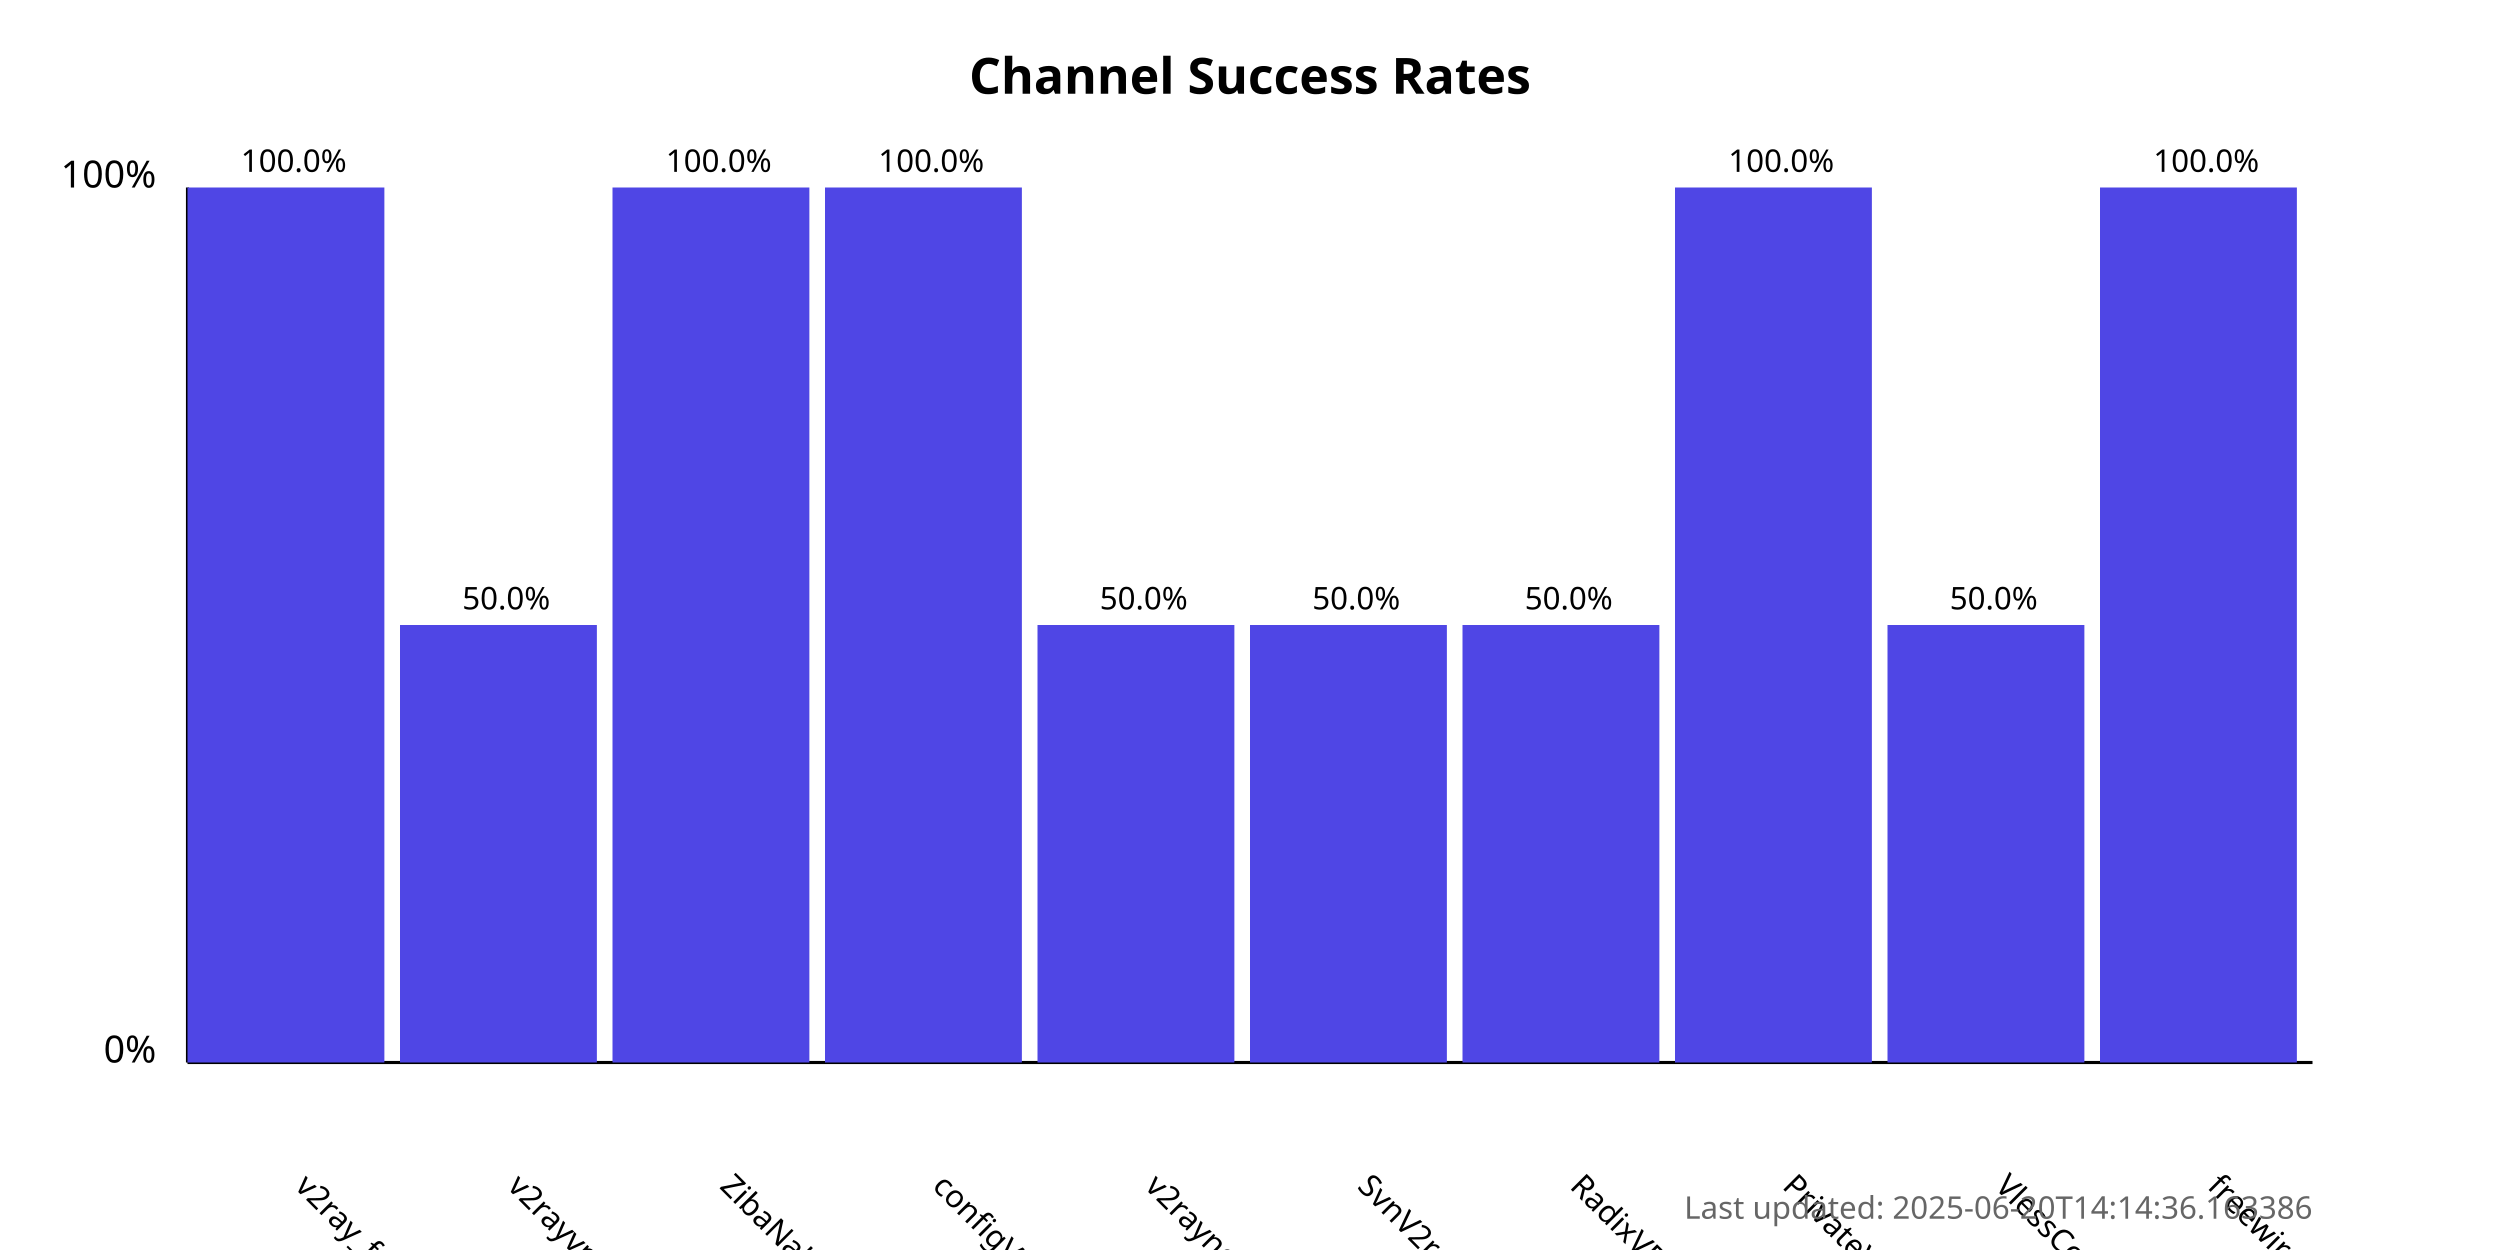
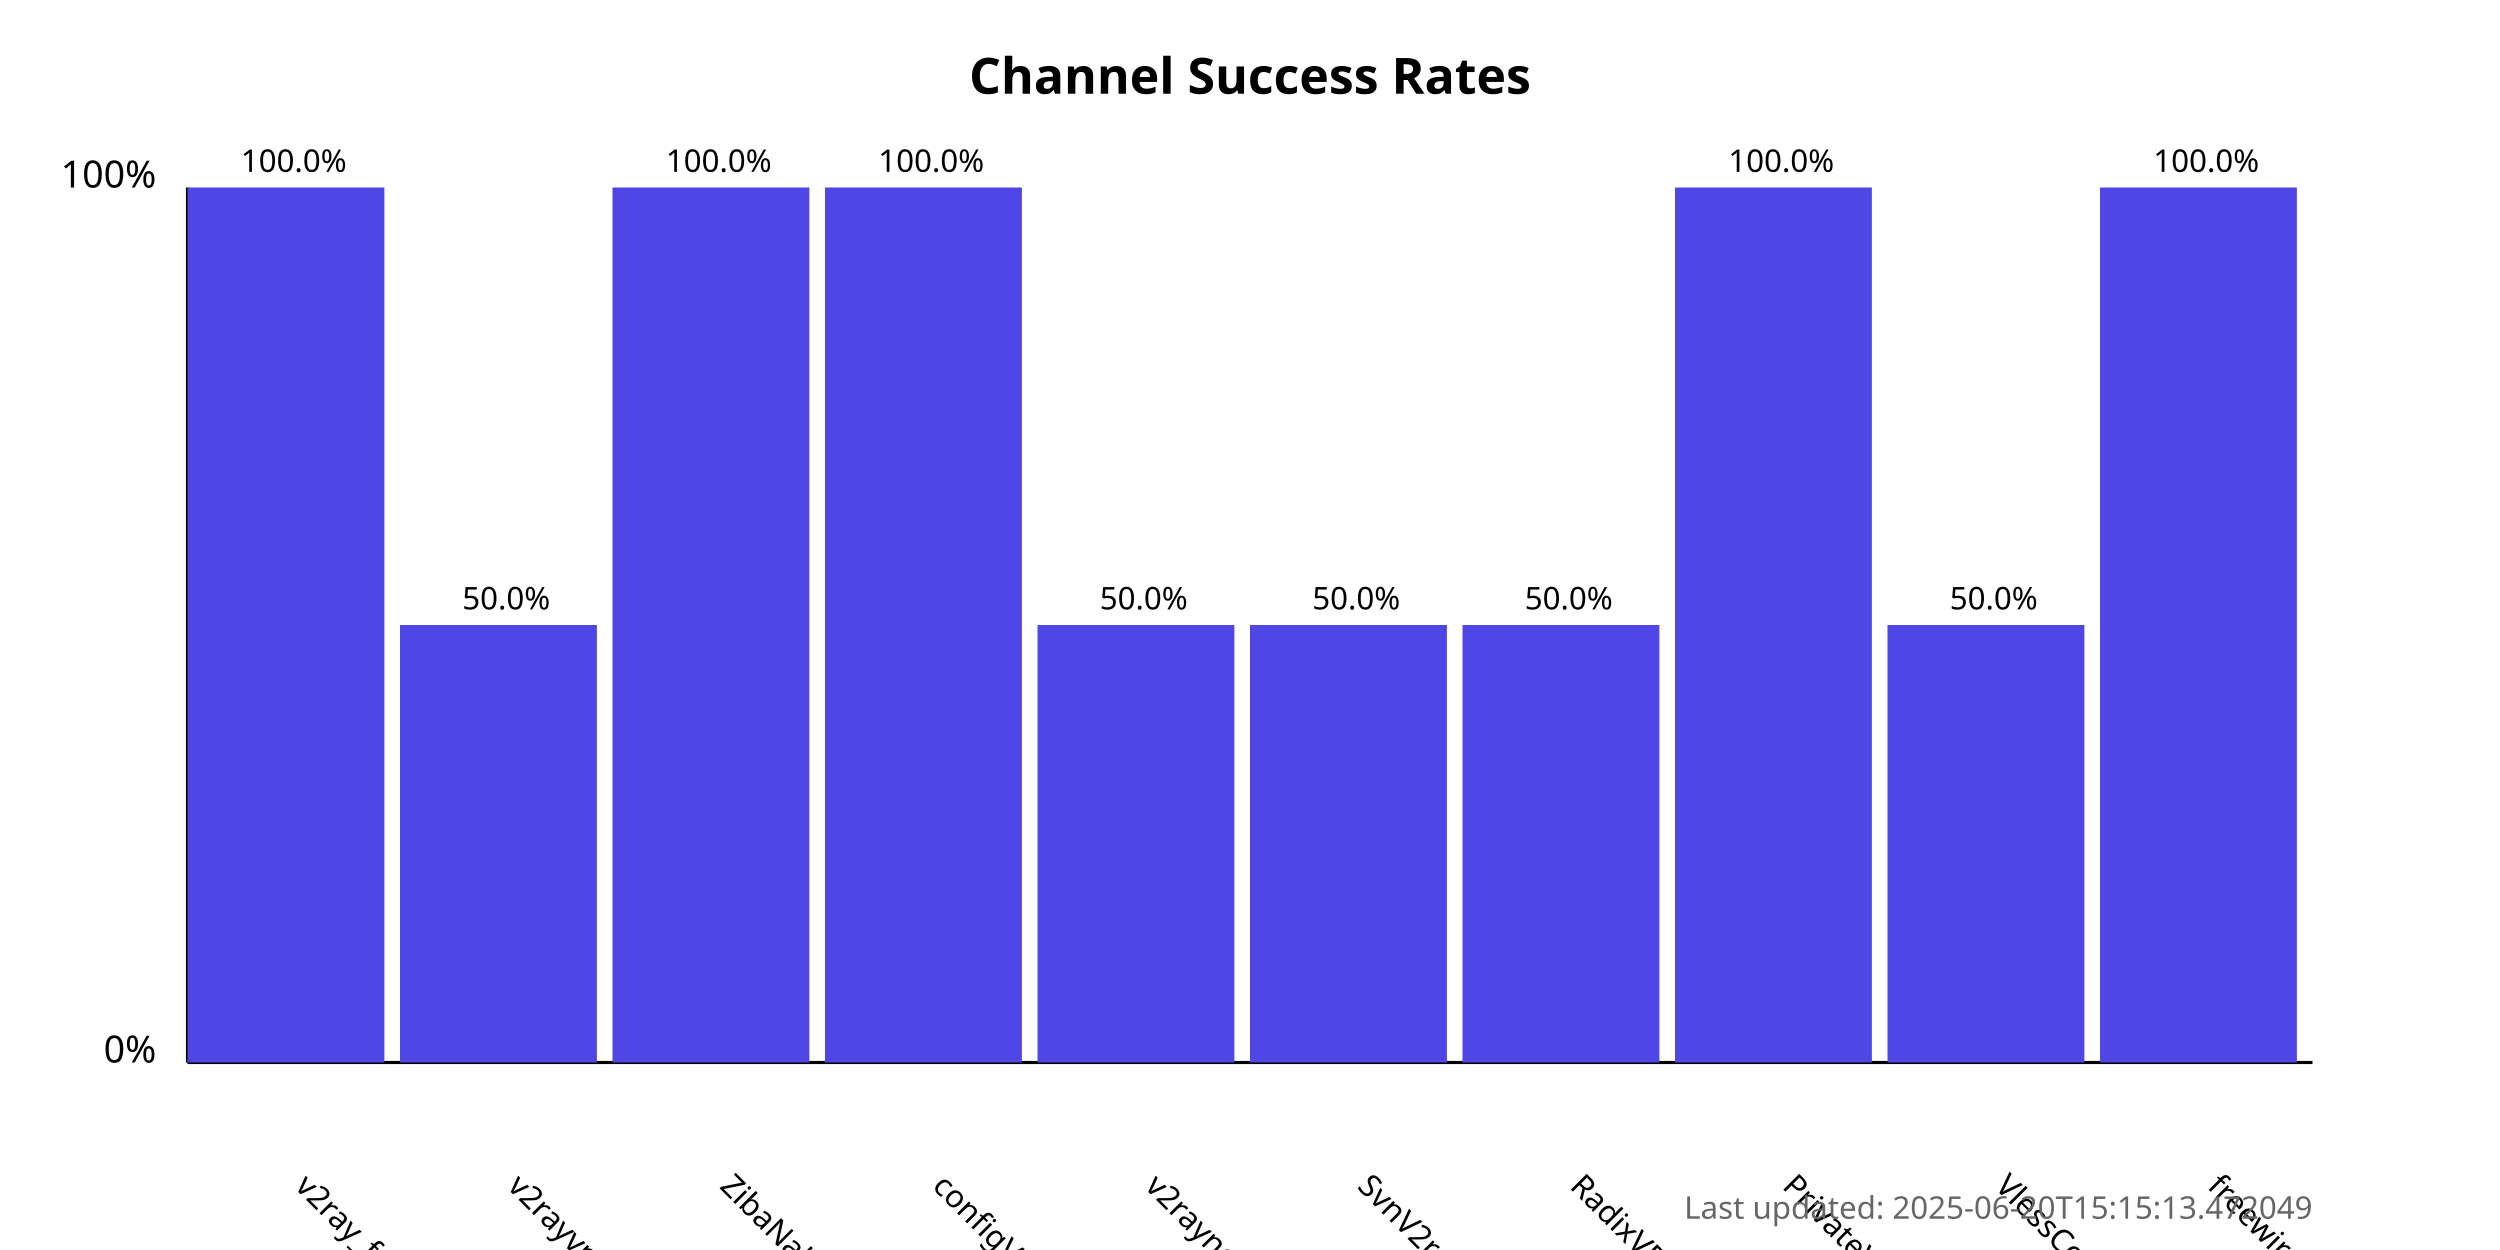
<svg xmlns="http://www.w3.org/2000/svg" width="800" height="400">
  <style>
            .chart-title { font: bold 16px sans-serif; }
            .axis-label { font: 12px sans-serif; }
            .tick-label { font: 10px sans-serif; }
            .bar { fill: #4f46e5; }
            .bar:hover { fill: #6366f1; }
            .timestamp { font: 10px sans-serif; fill: #666; }
        </style>
  <text x="400.0" y="30" text-anchor="middle" class="chart-title">
            Channel Success Rates
        </text>
  <line x1="60" y1="340" x2="60" y2="60" stroke="black" stroke-width="1" />
  <line x1="60" y1="340" x2="740" y2="340" stroke="black" stroke-width="1" />
  <text x="50" y="340" text-anchor="end" class="axis-label">0%</text>
  <text x="50" y="60" text-anchor="end" class="axis-label">100%</text>
  <g>
    <rect x="60" y="60.0" width="63.0" height="280.0" class="bar" />
    <text x="94.0" y="380" transform="rotate(45, 94.0, 380)" text-anchor="start" class="tick-label">
                v2ray_free_conf
            </text>
    <text x="94.0" y="55.0" text-anchor="middle" class="tick-label">
                100.0%
            </text>
  </g>
  <g>
    <rect x="128.0" y="200.0" width="63.0" height="140.0" class="bar" />
    <text x="162.0" y="380" transform="rotate(45, 162.0, 380)" text-anchor="start" class="tick-label">
                v2rayvpno
            </text>
    <text x="162.0" y="195.0" text-anchor="middle" class="tick-label">
                50.0%
            </text>
  </g>
  <g>
    <rect x="196.0" y="60.0" width="63.0" height="280.0" class="bar" />
    <text x="230.0" y="380" transform="rotate(45, 230.0, 380)" text-anchor="start" class="tick-label">
                ZibaNabz
            </text>
    <text x="230.0" y="55.0" text-anchor="middle" class="tick-label">
                100.0%
            </text>
  </g>
  <g>
    <rect x="264.0" y="60.0" width="63.0" height="280.0" class="bar" />
    <text x="298.0" y="380" transform="rotate(45, 298.0, 380)" text-anchor="start" class="tick-label">
                configV2rayForFree
            </text>
    <text x="298.0" y="55.0" text-anchor="middle" class="tick-label">
                100.0%
            </text>
  </g>
  <g>
    <rect x="332.0" y="200.0" width="63.0" height="140.0" class="bar" />
    <text x="366.0" y="380" transform="rotate(45, 366.0, 380)" text-anchor="start" class="tick-label">
                v2rayngvpn
            </text>
    <text x="366.0" y="195.0" text-anchor="middle" class="tick-label">
                50.0%
            </text>
  </g>
  <g>
    <rect x="400.0" y="200.0" width="63.0" height="140.0" class="bar" />
    <text x="434.0" y="380" transform="rotate(45, 434.0, 380)" text-anchor="start" class="tick-label">
                SvnV2ray
            </text>
    <text x="434.0" y="195.0" text-anchor="middle" class="tick-label">
                50.0%
            </text>
  </g>
  <g>
    <rect x="468.0" y="200.0" width="63.0" height="140.0" class="bar" />
    <text x="502.0" y="380" transform="rotate(45, 502.0, 380)" text-anchor="start" class="tick-label">
                RadixVPN
            </text>
    <text x="502.0" y="195.0" text-anchor="middle" class="tick-label">
                50.0%
            </text>
  </g>
  <g>
    <rect x="536.0" y="60.0" width="63.0" height="280.0" class="bar" />
    <text x="570.0" y="380" transform="rotate(45, 570.0, 380)" text-anchor="start" class="tick-label">
                PrivateVPNs
            </text>
    <text x="570.0" y="55.0" text-anchor="middle" class="tick-label">
                100.0%
            </text>
  </g>
  <g>
    <rect x="604.0" y="200.0" width="63.0" height="140.0" class="bar" />
    <text x="638.0" y="380" transform="rotate(45, 638.0, 380)" text-anchor="start" class="tick-label">
                VlessConfig
            </text>
    <text x="638.0" y="195.0" text-anchor="middle" class="tick-label">
                50.0%
            </text>
  </g>
  <g>
    <rect x="672.0" y="60.0" width="63.0" height="280.0" class="bar" />
    <text x="706.0" y="380" transform="rotate(45, 706.0, 380)" text-anchor="start" class="tick-label">
                freewireguard
            </text>
    <text x="706.0" y="55.0" text-anchor="middle" class="tick-label">
                100.0%
            </text>
  </g>
  <text x="740" y="390" text-anchor="end" class="timestamp">
-             Last updated: 2025-06-20T14:14:36.163386
+             Last updated: 2025-06-20T15:15:13.472049
        </text>
</svg>
